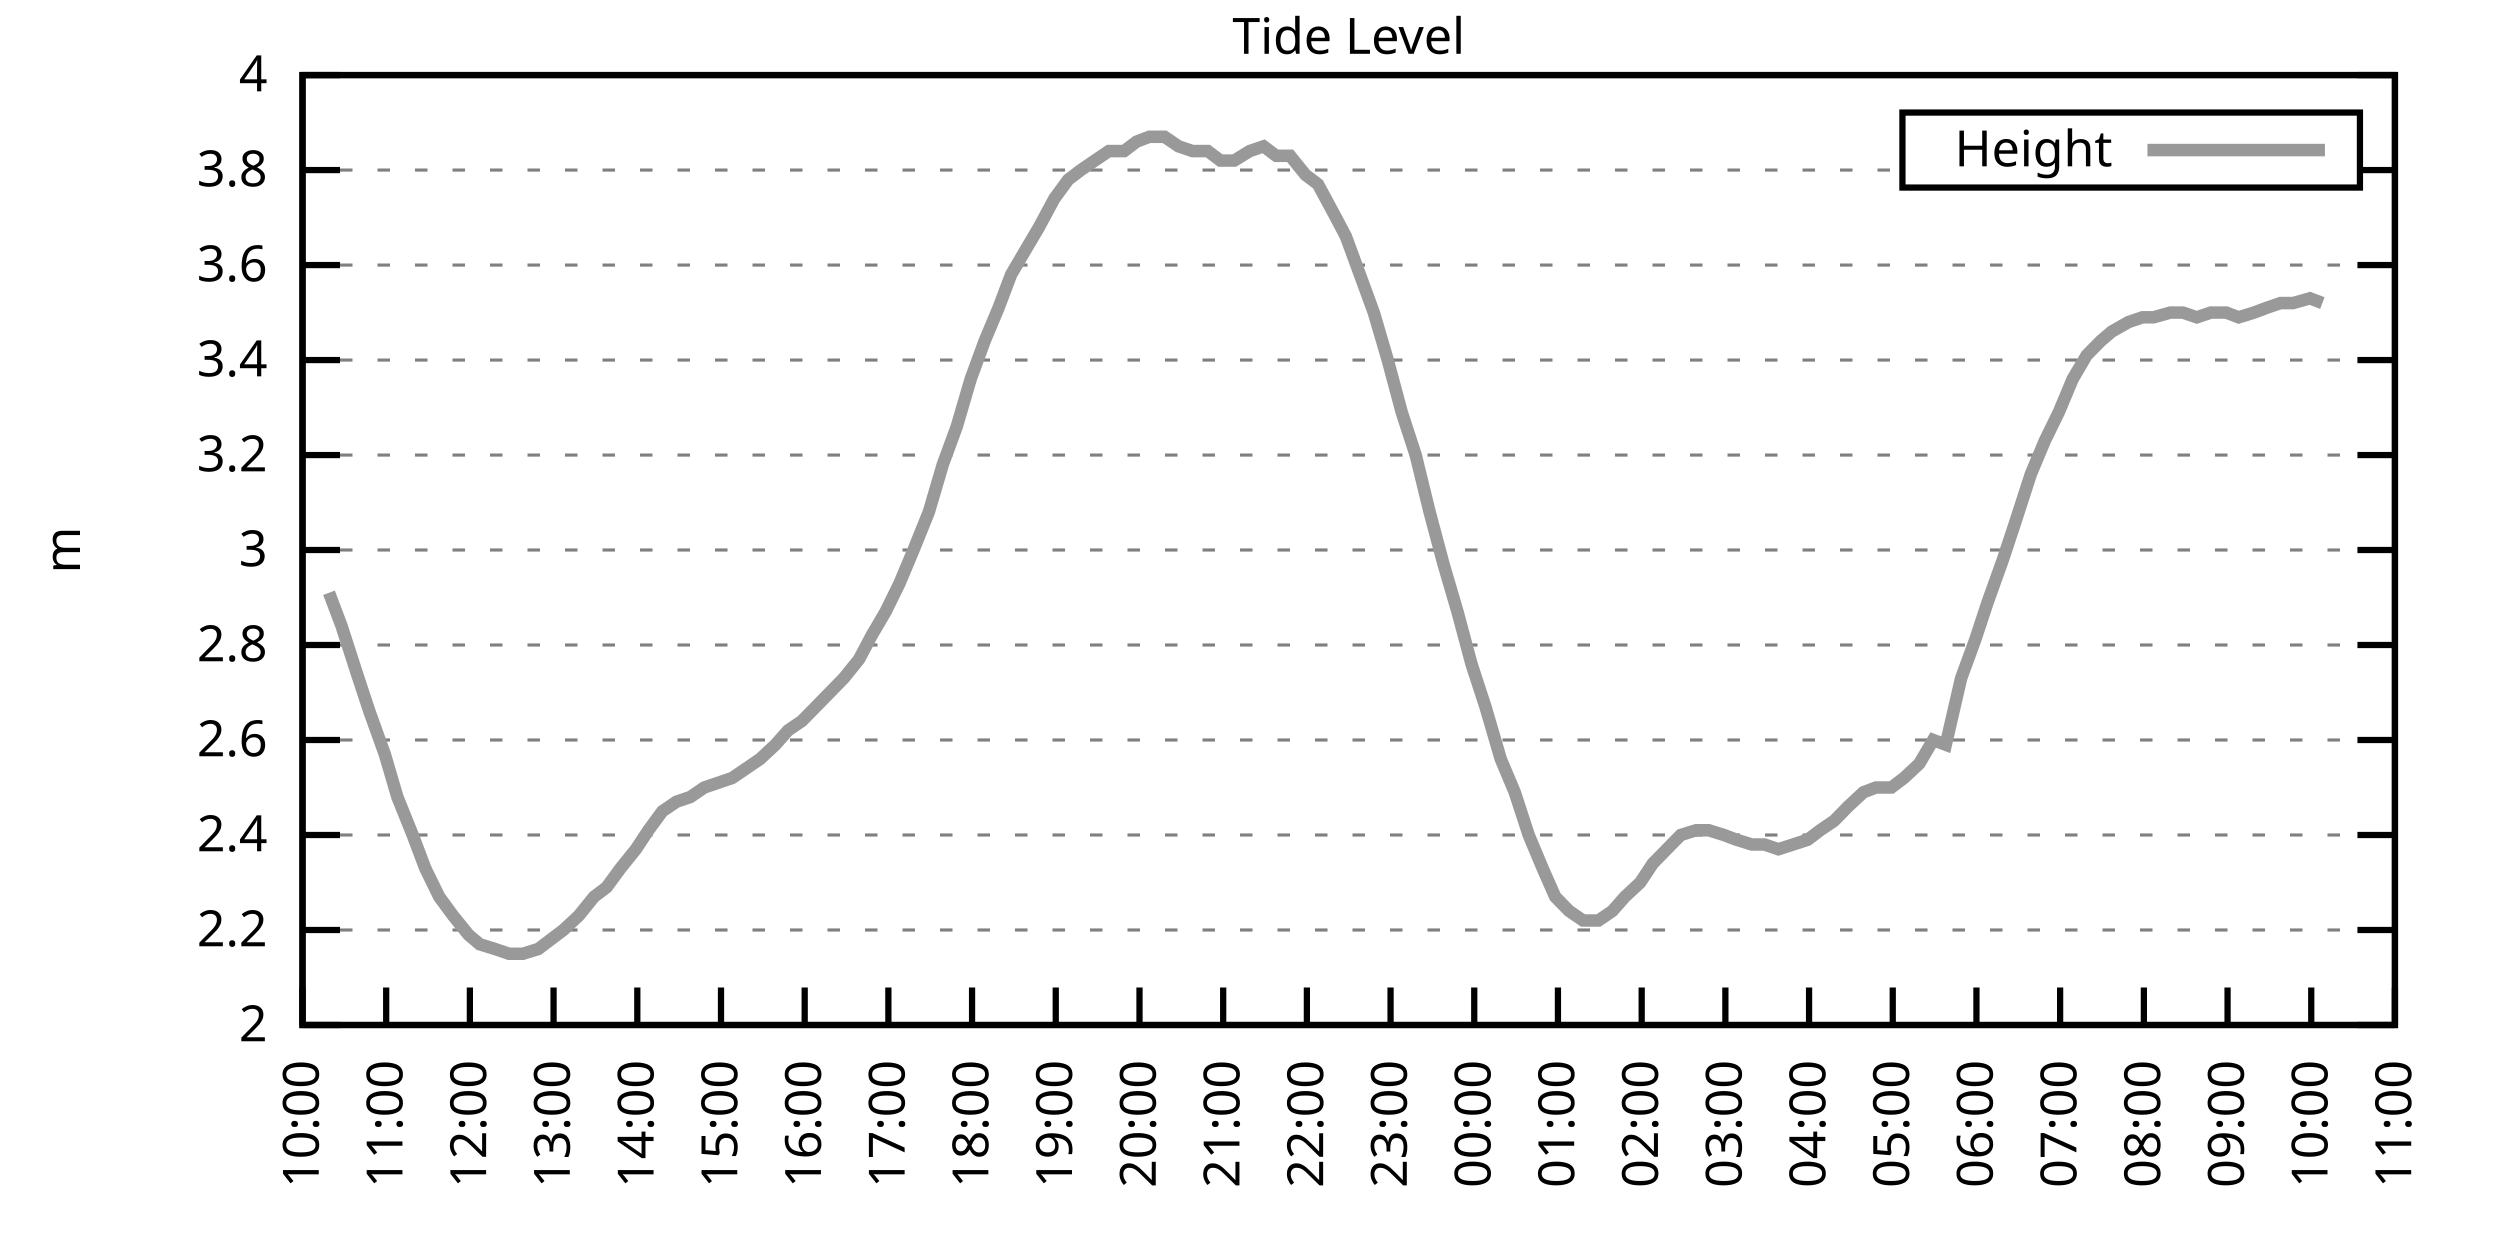
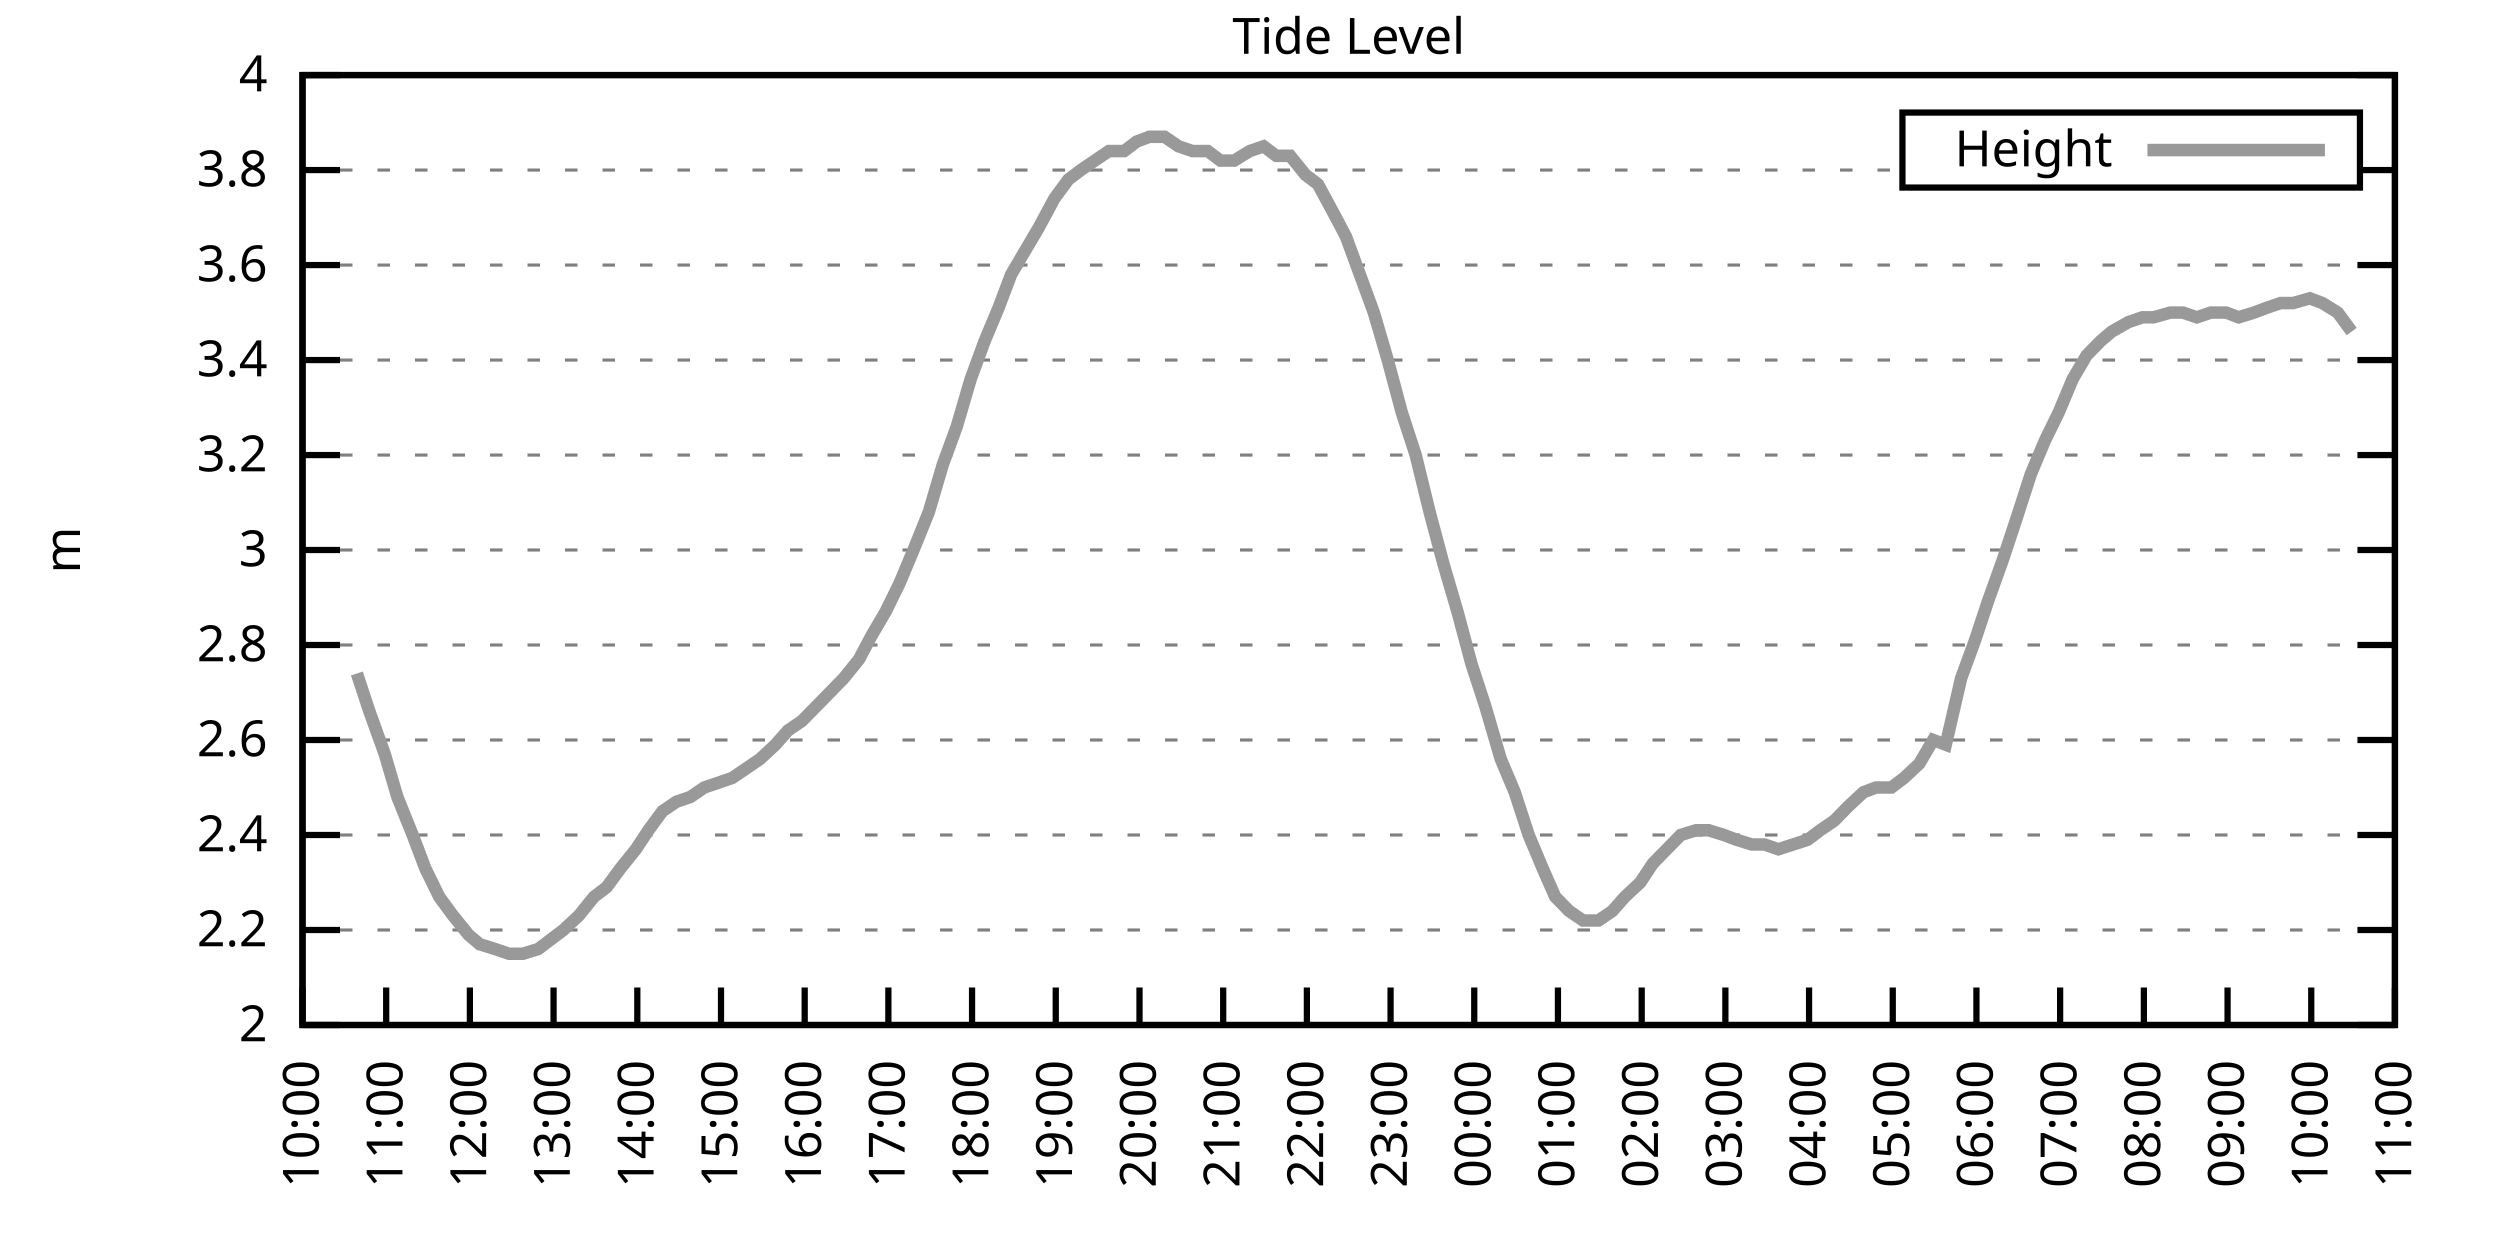
<svg xmlns="http://www.w3.org/2000/svg" xmlns:xlink="http://www.w3.org/1999/xlink" width="400" height="200" viewBox="0 0 400 200">
  <g id="gnuplot_canvas">
    <rect x="0" y="0" width="400" height="200" fill="none" />
    <defs>
      <circle id="gpDot" r="0.5" stroke-width="0.5" stroke="currentColor" />
      <path id="gpPt0" stroke-width="0.333" stroke="currentColor" d="M-1,0 h2 M0,-1 v2" />
      <path id="gpPt1" stroke-width="0.333" stroke="currentColor" d="M-1,-1 L1,1 M1,-1 L-1,1" />
      <path id="gpPt2" stroke-width="0.333" stroke="currentColor" d="M-1,0 L1,0 M0,-1 L0,1 M-1,-1 L1,1 M-1,1 L1,-1" />
      <rect id="gpPt3" stroke-width="0.333" stroke="currentColor" x="-1" y="-1" width="2" height="2" />
      <rect id="gpPt4" stroke-width="0.333" stroke="currentColor" fill="currentColor" x="-1" y="-1" width="2" height="2" />
      <circle id="gpPt5" stroke-width="0.333" stroke="currentColor" cx="0" cy="0" r="1" />
      <use xlink:href="#gpPt5" id="gpPt6" fill="currentColor" stroke="none" />
      <path id="gpPt7" stroke-width="0.333" stroke="currentColor" d="M0,-1.33 L-1.33,0.67 L1.33,0.67 z" />
      <use xlink:href="#gpPt7" id="gpPt8" fill="currentColor" stroke="none" />
      <use xlink:href="#gpPt7" id="gpPt9" stroke="currentColor" transform="rotate(180)" />
      <use xlink:href="#gpPt9" id="gpPt10" fill="currentColor" stroke="none" />
      <use xlink:href="#gpPt3" id="gpPt11" stroke="currentColor" transform="rotate(45)" />
      <use xlink:href="#gpPt11" id="gpPt12" fill="currentColor" stroke="none" />
      <path id="gpPt13" stroke-width="0.333" stroke="currentColor" d="M0,1.330 L1.265,0.411 L0.782,-1.067 L-0.782,-1.076 L-1.265,0.411 z" />
      <use xlink:href="#gpPt13" id="gpPt14" fill="currentColor" stroke="none" />
      <filter id="textbox" filterUnits="objectBoundingBox" x="0" y="0" height="1" width="1">
        <feFlood flood-color="white" flood-opacity="1" result="bgnd" />
        <feComposite in="SourceGraphic" in2="bgnd" operator="atop" />
      </filter>
      <filter id="greybox" filterUnits="objectBoundingBox" x="0" y="0" height="1" width="1">
        <feFlood flood-color="lightgrey" flood-opacity="1" result="grey" />
        <feComposite in="SourceGraphic" in2="grey" operator="atop" />
      </filter>
    </defs>
    <g fill="none" color="white" stroke="currentColor" stroke-width="1.00" stroke-linecap="butt" stroke-linejoin="miter">
</g>
    <g fill="none" color="black" stroke="currentColor" stroke-width="1.00" stroke-linecap="butt" stroke-linejoin="miter">
      <g stroke="none" shape-rendering="crispEdges">
        <polygon fill="rgb(255, 255, 255)" points="48.40,164.00 383.18,164.00 383.18,12.02 48.40,12.02 " />
      </g>
    </g>
    <g fill="none" color="black" stroke="currentColor" stroke-width="1.00" stroke-linecap="butt" stroke-linejoin="miter">
</g>
    <g fill="none" color="black" stroke="black" stroke-width="0.50" stroke-linecap="butt" stroke-linejoin="miter">
</g>
    <g fill="none" color="gray" stroke="currentColor" stroke-width="0.50" stroke-linecap="butt" stroke-linejoin="miter">
      <path stroke="gray" stroke-dasharray="2,4" class="gridline" d="M48.40,164.00 L383.19,164.00  " />
    </g>
    <g fill="none" color="gray" stroke="gray" stroke-width="1.00" stroke-linecap="butt" stroke-linejoin="miter">
</g>
    <g fill="none" color="black" stroke="currentColor" stroke-width="1.00" stroke-linecap="butt" stroke-linejoin="miter">
      <path stroke="black" d="M48.40,164.00 L54.40,164.00 M383.19,164.00 L377.19,164.00  " />
      <g transform="translate(42.80,166.60)" stroke="none" fill="black" font-family="Sans" font-size="8.00" text-anchor="end">
        <text>
          <tspan font-family="Sans"> 2</tspan>
        </text>
      </g>
    </g>
    <g fill="none" color="black" stroke="currentColor" stroke-width="1.00" stroke-linecap="butt" stroke-linejoin="miter">
</g>
    <g fill="none" color="black" stroke="black" stroke-width="0.50" stroke-linecap="butt" stroke-linejoin="miter">
</g>
    <g fill="none" color="gray" stroke="currentColor" stroke-width="0.50" stroke-linecap="butt" stroke-linejoin="miter">
      <path stroke="gray" stroke-dasharray="2,4" class="gridline" d="M48.40,148.80 L383.19,148.80  " />
    </g>
    <g fill="none" color="gray" stroke="gray" stroke-width="1.00" stroke-linecap="butt" stroke-linejoin="miter">
</g>
    <g fill="none" color="black" stroke="currentColor" stroke-width="1.00" stroke-linecap="butt" stroke-linejoin="miter">
      <path stroke="black" d="M48.40,148.80 L54.40,148.80 M383.19,148.80 L377.19,148.80  " />
      <g transform="translate(42.80,151.40)" stroke="none" fill="black" font-family="Sans" font-size="8.00" text-anchor="end">
        <text>
          <tspan font-family="Sans"> 2.2</tspan>
        </text>
      </g>
    </g>
    <g fill="none" color="black" stroke="currentColor" stroke-width="1.00" stroke-linecap="butt" stroke-linejoin="miter">
</g>
    <g fill="none" color="black" stroke="black" stroke-width="0.50" stroke-linecap="butt" stroke-linejoin="miter">
</g>
    <g fill="none" color="gray" stroke="currentColor" stroke-width="0.50" stroke-linecap="butt" stroke-linejoin="miter">
      <path stroke="gray" stroke-dasharray="2,4" class="gridline" d="M48.40,133.60 L383.19,133.60  " />
    </g>
    <g fill="none" color="gray" stroke="gray" stroke-width="1.00" stroke-linecap="butt" stroke-linejoin="miter">
</g>
    <g fill="none" color="black" stroke="currentColor" stroke-width="1.00" stroke-linecap="butt" stroke-linejoin="miter">
      <path stroke="black" d="M48.40,133.60 L54.40,133.60 M383.19,133.60 L377.19,133.60  " />
      <g transform="translate(42.80,136.20)" stroke="none" fill="black" font-family="Sans" font-size="8.00" text-anchor="end">
        <text>
          <tspan font-family="Sans"> 2.4</tspan>
        </text>
      </g>
    </g>
    <g fill="none" color="black" stroke="currentColor" stroke-width="1.00" stroke-linecap="butt" stroke-linejoin="miter">
</g>
    <g fill="none" color="black" stroke="black" stroke-width="0.50" stroke-linecap="butt" stroke-linejoin="miter">
</g>
    <g fill="none" color="gray" stroke="currentColor" stroke-width="0.50" stroke-linecap="butt" stroke-linejoin="miter">
      <path stroke="gray" stroke-dasharray="2,4" class="gridline" d="M48.40,118.40 L383.19,118.40  " />
    </g>
    <g fill="none" color="gray" stroke="gray" stroke-width="1.00" stroke-linecap="butt" stroke-linejoin="miter">
</g>
    <g fill="none" color="black" stroke="currentColor" stroke-width="1.00" stroke-linecap="butt" stroke-linejoin="miter">
      <path stroke="black" d="M48.40,118.40 L54.40,118.40 M383.19,118.40 L377.19,118.40  " />
      <g transform="translate(42.80,121.00)" stroke="none" fill="black" font-family="Sans" font-size="8.00" text-anchor="end">
        <text>
          <tspan font-family="Sans"> 2.6</tspan>
        </text>
      </g>
    </g>
    <g fill="none" color="black" stroke="currentColor" stroke-width="1.00" stroke-linecap="butt" stroke-linejoin="miter">
</g>
    <g fill="none" color="black" stroke="black" stroke-width="0.50" stroke-linecap="butt" stroke-linejoin="miter">
</g>
    <g fill="none" color="gray" stroke="currentColor" stroke-width="0.50" stroke-linecap="butt" stroke-linejoin="miter">
      <path stroke="gray" stroke-dasharray="2,4" class="gridline" d="M48.40,103.20 L383.19,103.20  " />
    </g>
    <g fill="none" color="gray" stroke="gray" stroke-width="1.00" stroke-linecap="butt" stroke-linejoin="miter">
</g>
    <g fill="none" color="black" stroke="currentColor" stroke-width="1.00" stroke-linecap="butt" stroke-linejoin="miter">
      <path stroke="black" d="M48.40,103.20 L54.40,103.20 M383.19,103.20 L377.19,103.20  " />
      <g transform="translate(42.80,105.80)" stroke="none" fill="black" font-family="Sans" font-size="8.00" text-anchor="end">
        <text>
          <tspan font-family="Sans"> 2.8</tspan>
        </text>
      </g>
    </g>
    <g fill="none" color="black" stroke="currentColor" stroke-width="1.00" stroke-linecap="butt" stroke-linejoin="miter">
</g>
    <g fill="none" color="black" stroke="black" stroke-width="0.50" stroke-linecap="butt" stroke-linejoin="miter">
</g>
    <g fill="none" color="gray" stroke="currentColor" stroke-width="0.50" stroke-linecap="butt" stroke-linejoin="miter">
      <path stroke="gray" stroke-dasharray="2,4" class="gridline" d="M48.40,88.00 L383.19,88.00  " />
    </g>
    <g fill="none" color="gray" stroke="gray" stroke-width="1.00" stroke-linecap="butt" stroke-linejoin="miter">
</g>
    <g fill="none" color="black" stroke="currentColor" stroke-width="1.00" stroke-linecap="butt" stroke-linejoin="miter">
      <path stroke="black" d="M48.40,88.00 L54.40,88.00 M383.19,88.00 L377.19,88.00  " />
      <g transform="translate(42.80,90.60)" stroke="none" fill="black" font-family="Sans" font-size="8.00" text-anchor="end">
        <text>
          <tspan font-family="Sans"> 3</tspan>
        </text>
      </g>
    </g>
    <g fill="none" color="black" stroke="currentColor" stroke-width="1.00" stroke-linecap="butt" stroke-linejoin="miter">
</g>
    <g fill="none" color="black" stroke="black" stroke-width="0.50" stroke-linecap="butt" stroke-linejoin="miter">
</g>
    <g fill="none" color="gray" stroke="currentColor" stroke-width="0.50" stroke-linecap="butt" stroke-linejoin="miter">
      <path stroke="gray" stroke-dasharray="2,4" class="gridline" d="M48.40,72.81 L383.19,72.81  " />
    </g>
    <g fill="none" color="gray" stroke="gray" stroke-width="1.00" stroke-linecap="butt" stroke-linejoin="miter">
</g>
    <g fill="none" color="black" stroke="currentColor" stroke-width="1.00" stroke-linecap="butt" stroke-linejoin="miter">
      <path stroke="black" d="M48.40,72.81 L54.40,72.81 M383.19,72.81 L377.19,72.81  " />
      <g transform="translate(42.80,75.41)" stroke="none" fill="black" font-family="Sans" font-size="8.00" text-anchor="end">
        <text>
          <tspan font-family="Sans"> 3.2</tspan>
        </text>
      </g>
    </g>
    <g fill="none" color="black" stroke="currentColor" stroke-width="1.00" stroke-linecap="butt" stroke-linejoin="miter">
</g>
    <g fill="none" color="black" stroke="black" stroke-width="0.50" stroke-linecap="butt" stroke-linejoin="miter">
</g>
    <g fill="none" color="gray" stroke="currentColor" stroke-width="0.50" stroke-linecap="butt" stroke-linejoin="miter">
      <path stroke="gray" stroke-dasharray="2,4" class="gridline" d="M48.40,57.61 L383.19,57.61  " />
    </g>
    <g fill="none" color="gray" stroke="gray" stroke-width="1.00" stroke-linecap="butt" stroke-linejoin="miter">
</g>
    <g fill="none" color="black" stroke="currentColor" stroke-width="1.00" stroke-linecap="butt" stroke-linejoin="miter">
      <path stroke="black" d="M48.40,57.61 L54.40,57.61 M383.19,57.61 L377.19,57.61  " />
      <g transform="translate(42.80,60.21)" stroke="none" fill="black" font-family="Sans" font-size="8.00" text-anchor="end">
        <text>
          <tspan font-family="Sans"> 3.4</tspan>
        </text>
      </g>
    </g>
    <g fill="none" color="black" stroke="currentColor" stroke-width="1.00" stroke-linecap="butt" stroke-linejoin="miter">
</g>
    <g fill="none" color="black" stroke="black" stroke-width="0.50" stroke-linecap="butt" stroke-linejoin="miter">
</g>
    <g fill="none" color="gray" stroke="currentColor" stroke-width="0.50" stroke-linecap="butt" stroke-linejoin="miter">
      <path stroke="gray" stroke-dasharray="2,4" class="gridline" d="M48.40,42.41 L383.19,42.41  " />
    </g>
    <g fill="none" color="gray" stroke="gray" stroke-width="1.00" stroke-linecap="butt" stroke-linejoin="miter">
</g>
    <g fill="none" color="black" stroke="currentColor" stroke-width="1.00" stroke-linecap="butt" stroke-linejoin="miter">
      <path stroke="black" d="M48.40,42.41 L54.40,42.41 M383.19,42.41 L377.19,42.41  " />
      <g transform="translate(42.80,45.01)" stroke="none" fill="black" font-family="Sans" font-size="8.00" text-anchor="end">
        <text>
          <tspan font-family="Sans"> 3.6</tspan>
        </text>
      </g>
    </g>
    <g fill="none" color="black" stroke="currentColor" stroke-width="1.00" stroke-linecap="butt" stroke-linejoin="miter">
</g>
    <g fill="none" color="black" stroke="black" stroke-width="0.50" stroke-linecap="butt" stroke-linejoin="miter">
</g>
    <g fill="none" color="gray" stroke="currentColor" stroke-width="0.50" stroke-linecap="butt" stroke-linejoin="miter">
      <path stroke="gray" stroke-dasharray="2,4" class="gridline" d="M48.40,27.21 L304.39,27.21 M377.59,27.21 L383.19,27.21  " />
    </g>
    <g fill="none" color="gray" stroke="gray" stroke-width="1.00" stroke-linecap="butt" stroke-linejoin="miter">
</g>
    <g fill="none" color="black" stroke="currentColor" stroke-width="1.00" stroke-linecap="butt" stroke-linejoin="miter">
      <path stroke="black" d="M48.40,27.21 L54.40,27.21 M383.19,27.21 L377.19,27.21  " />
      <g transform="translate(42.80,29.81)" stroke="none" fill="black" font-family="Sans" font-size="8.00" text-anchor="end">
        <text>
          <tspan font-family="Sans"> 3.8</tspan>
        </text>
      </g>
    </g>
    <g fill="none" color="black" stroke="currentColor" stroke-width="1.00" stroke-linecap="butt" stroke-linejoin="miter">
</g>
    <g fill="none" color="black" stroke="black" stroke-width="0.50" stroke-linecap="butt" stroke-linejoin="miter">
</g>
    <g fill="none" color="gray" stroke="currentColor" stroke-width="0.50" stroke-linecap="butt" stroke-linejoin="miter">
      <path stroke="gray" stroke-dasharray="2,4" class="gridline" d="M48.40,12.01 L383.19,12.01  " />
    </g>
    <g fill="none" color="gray" stroke="gray" stroke-width="1.00" stroke-linecap="butt" stroke-linejoin="miter">
</g>
    <g fill="none" color="black" stroke="currentColor" stroke-width="1.00" stroke-linecap="butt" stroke-linejoin="miter">
      <path stroke="black" d="M48.40,12.01 L54.40,12.01 M383.19,12.01 L377.19,12.01  " />
      <g transform="translate(42.80,14.61)" stroke="none" fill="black" font-family="Sans" font-size="8.00" text-anchor="end">
        <text>
          <tspan font-family="Sans"> 4</tspan>
        </text>
      </g>
    </g>
    <g fill="none" color="black" stroke="currentColor" stroke-width="1.00" stroke-linecap="butt" stroke-linejoin="miter">
      <path stroke="black" d="M48.40,164.00 L48.40,158.00  " />
      <g transform="translate(51.00,169.60) rotate(270.00)" stroke="none" fill="black" font-family="Sans" font-size="8.00" text-anchor="end">
        <text>
          <tspan font-family="Sans">10:00</tspan>
        </text>
      </g>
    </g>
    <g fill="none" color="black" stroke="currentColor" stroke-width="1.00" stroke-linecap="butt" stroke-linejoin="miter">
      <path stroke="black" d="M61.79,164.00 L61.79,158.00  " />
      <g transform="translate(64.39,169.60) rotate(270.00)" stroke="none" fill="black" font-family="Sans" font-size="8.00" text-anchor="end">
        <text>
          <tspan font-family="Sans">11:00</tspan>
        </text>
      </g>
    </g>
    <g fill="none" color="black" stroke="currentColor" stroke-width="1.00" stroke-linecap="butt" stroke-linejoin="miter">
      <path stroke="black" d="M75.18,164.00 L75.18,158.00  " />
      <g transform="translate(77.78,169.60) rotate(270.00)" stroke="none" fill="black" font-family="Sans" font-size="8.00" text-anchor="end">
        <text>
          <tspan font-family="Sans">12:00</tspan>
        </text>
      </g>
    </g>
    <g fill="none" color="black" stroke="currentColor" stroke-width="1.00" stroke-linecap="butt" stroke-linejoin="miter">
      <path stroke="black" d="M88.57,164.00 L88.57,158.00  " />
      <g transform="translate(91.17,169.60) rotate(270.00)" stroke="none" fill="black" font-family="Sans" font-size="8.00" text-anchor="end">
        <text>
          <tspan font-family="Sans">13:00</tspan>
        </text>
      </g>
    </g>
    <g fill="none" color="black" stroke="currentColor" stroke-width="1.00" stroke-linecap="butt" stroke-linejoin="miter">
      <path stroke="black" d="M101.97,164.00 L101.97,158.00  " />
      <g transform="translate(104.57,169.60) rotate(270.00)" stroke="none" fill="black" font-family="Sans" font-size="8.00" text-anchor="end">
        <text>
          <tspan font-family="Sans">14:00</tspan>
        </text>
      </g>
    </g>
    <g fill="none" color="black" stroke="currentColor" stroke-width="1.00" stroke-linecap="butt" stroke-linejoin="miter">
      <path stroke="black" d="M115.36,164.00 L115.36,158.00  " />
      <g transform="translate(117.96,169.60) rotate(270.00)" stroke="none" fill="black" font-family="Sans" font-size="8.00" text-anchor="end">
        <text>
          <tspan font-family="Sans">15:00</tspan>
        </text>
      </g>
    </g>
    <g fill="none" color="black" stroke="currentColor" stroke-width="1.00" stroke-linecap="butt" stroke-linejoin="miter">
      <path stroke="black" d="M128.75,164.00 L128.75,158.00  " />
      <g transform="translate(131.35,169.60) rotate(270.00)" stroke="none" fill="black" font-family="Sans" font-size="8.00" text-anchor="end">
        <text>
          <tspan font-family="Sans">16:00</tspan>
        </text>
      </g>
    </g>
    <g fill="none" color="black" stroke="currentColor" stroke-width="1.00" stroke-linecap="butt" stroke-linejoin="miter">
      <path stroke="black" d="M142.14,164.00 L142.14,158.00  " />
      <g transform="translate(144.74,169.60) rotate(270.00)" stroke="none" fill="black" font-family="Sans" font-size="8.00" text-anchor="end">
        <text>
          <tspan font-family="Sans">17:00</tspan>
        </text>
      </g>
    </g>
    <g fill="none" color="black" stroke="currentColor" stroke-width="1.00" stroke-linecap="butt" stroke-linejoin="miter">
      <path stroke="black" d="M155.53,164.00 L155.53,158.00  " />
      <g transform="translate(158.13,169.60) rotate(270.00)" stroke="none" fill="black" font-family="Sans" font-size="8.00" text-anchor="end">
        <text>
          <tspan font-family="Sans">18:00</tspan>
        </text>
      </g>
    </g>
    <g fill="none" color="black" stroke="currentColor" stroke-width="1.00" stroke-linecap="butt" stroke-linejoin="miter">
      <path stroke="black" d="M168.92,164.00 L168.92,158.00  " />
      <g transform="translate(171.52,169.60) rotate(270.00)" stroke="none" fill="black" font-family="Sans" font-size="8.00" text-anchor="end">
        <text>
          <tspan font-family="Sans">19:00</tspan>
        </text>
      </g>
    </g>
    <g fill="none" color="black" stroke="currentColor" stroke-width="1.00" stroke-linecap="butt" stroke-linejoin="miter">
      <path stroke="black" d="M182.32,164.00 L182.32,158.00  " />
      <g transform="translate(184.92,169.60) rotate(270.00)" stroke="none" fill="black" font-family="Sans" font-size="8.00" text-anchor="end">
        <text>
          <tspan font-family="Sans">20:00</tspan>
        </text>
      </g>
    </g>
    <g fill="none" color="black" stroke="currentColor" stroke-width="1.00" stroke-linecap="butt" stroke-linejoin="miter">
      <path stroke="black" d="M195.71,164.00 L195.71,158.00  " />
      <g transform="translate(198.31,169.60) rotate(270.00)" stroke="none" fill="black" font-family="Sans" font-size="8.00" text-anchor="end">
        <text>
          <tspan font-family="Sans">21:00</tspan>
        </text>
      </g>
    </g>
    <g fill="none" color="black" stroke="currentColor" stroke-width="1.00" stroke-linecap="butt" stroke-linejoin="miter">
      <path stroke="black" d="M209.10,164.00 L209.10,158.00  " />
      <g transform="translate(211.70,169.60) rotate(270.00)" stroke="none" fill="black" font-family="Sans" font-size="8.00" text-anchor="end">
        <text>
          <tspan font-family="Sans">22:00</tspan>
        </text>
      </g>
    </g>
    <g fill="none" color="black" stroke="currentColor" stroke-width="1.00" stroke-linecap="butt" stroke-linejoin="miter">
      <path stroke="black" d="M222.49,164.00 L222.49,158.00  " />
      <g transform="translate(225.09,169.60) rotate(270.00)" stroke="none" fill="black" font-family="Sans" font-size="8.00" text-anchor="end">
        <text>
          <tspan font-family="Sans">23:00</tspan>
        </text>
      </g>
    </g>
    <g fill="none" color="black" stroke="currentColor" stroke-width="1.00" stroke-linecap="butt" stroke-linejoin="miter">
      <path stroke="black" d="M235.88,164.00 L235.88,158.00  " />
      <g transform="translate(238.48,169.60) rotate(270.00)" stroke="none" fill="black" font-family="Sans" font-size="8.00" text-anchor="end">
        <text>
          <tspan font-family="Sans">00:00</tspan>
        </text>
      </g>
    </g>
    <g fill="none" color="black" stroke="currentColor" stroke-width="1.00" stroke-linecap="butt" stroke-linejoin="miter">
      <path stroke="black" d="M249.27,164.00 L249.27,158.00  " />
      <g transform="translate(251.87,169.60) rotate(270.00)" stroke="none" fill="black" font-family="Sans" font-size="8.00" text-anchor="end">
        <text>
          <tspan font-family="Sans">01:00</tspan>
        </text>
      </g>
    </g>
    <g fill="none" color="black" stroke="currentColor" stroke-width="1.00" stroke-linecap="butt" stroke-linejoin="miter">
      <path stroke="black" d="M262.67,164.00 L262.67,158.00  " />
      <g transform="translate(265.27,169.60) rotate(270.00)" stroke="none" fill="black" font-family="Sans" font-size="8.00" text-anchor="end">
        <text>
          <tspan font-family="Sans">02:00</tspan>
        </text>
      </g>
    </g>
    <g fill="none" color="black" stroke="currentColor" stroke-width="1.00" stroke-linecap="butt" stroke-linejoin="miter">
      <path stroke="black" d="M276.06,164.00 L276.06,158.00  " />
      <g transform="translate(278.66,169.60) rotate(270.00)" stroke="none" fill="black" font-family="Sans" font-size="8.00" text-anchor="end">
        <text>
          <tspan font-family="Sans">03:00</tspan>
        </text>
      </g>
    </g>
    <g fill="none" color="black" stroke="currentColor" stroke-width="1.00" stroke-linecap="butt" stroke-linejoin="miter">
      <path stroke="black" d="M289.45,164.00 L289.45,158.00  " />
      <g transform="translate(292.05,169.60) rotate(270.00)" stroke="none" fill="black" font-family="Sans" font-size="8.00" text-anchor="end">
        <text>
          <tspan font-family="Sans">04:00</tspan>
        </text>
      </g>
    </g>
    <g fill="none" color="black" stroke="currentColor" stroke-width="1.00" stroke-linecap="butt" stroke-linejoin="miter">
      <path stroke="black" d="M302.84,164.00 L302.84,158.00  " />
      <g transform="translate(305.44,169.60) rotate(270.00)" stroke="none" fill="black" font-family="Sans" font-size="8.00" text-anchor="end">
        <text>
          <tspan font-family="Sans">05:00</tspan>
        </text>
      </g>
    </g>
    <g fill="none" color="black" stroke="currentColor" stroke-width="1.00" stroke-linecap="butt" stroke-linejoin="miter">
      <path stroke="black" d="M316.23,164.00 L316.23,158.00  " />
      <g transform="translate(318.83,169.60) rotate(270.00)" stroke="none" fill="black" font-family="Sans" font-size="8.00" text-anchor="end">
        <text>
          <tspan font-family="Sans">06:00</tspan>
        </text>
      </g>
    </g>
    <g fill="none" color="black" stroke="currentColor" stroke-width="1.00" stroke-linecap="butt" stroke-linejoin="miter">
      <path stroke="black" d="M329.62,164.00 L329.62,158.00  " />
      <g transform="translate(332.22,169.60) rotate(270.00)" stroke="none" fill="black" font-family="Sans" font-size="8.00" text-anchor="end">
        <text>
          <tspan font-family="Sans">07:00</tspan>
        </text>
      </g>
    </g>
    <g fill="none" color="black" stroke="currentColor" stroke-width="1.00" stroke-linecap="butt" stroke-linejoin="miter">
      <path stroke="black" d="M343.02,164.00 L343.02,158.00  " />
      <g transform="translate(345.62,169.60) rotate(270.00)" stroke="none" fill="black" font-family="Sans" font-size="8.00" text-anchor="end">
        <text>
          <tspan font-family="Sans">08:00</tspan>
        </text>
      </g>
    </g>
    <g fill="none" color="black" stroke="currentColor" stroke-width="1.00" stroke-linecap="butt" stroke-linejoin="miter">
      <path stroke="black" d="M356.41,164.00 L356.41,158.00  " />
      <g transform="translate(359.01,169.60) rotate(270.00)" stroke="none" fill="black" font-family="Sans" font-size="8.00" text-anchor="end">
        <text>
          <tspan font-family="Sans">09:00</tspan>
        </text>
      </g>
    </g>
    <g fill="none" color="black" stroke="currentColor" stroke-width="1.00" stroke-linecap="butt" stroke-linejoin="miter">
      <path stroke="black" d="M369.80,164.00 L369.80,158.00  " />
      <g transform="translate(372.40,169.60) rotate(270.00)" stroke="none" fill="black" font-family="Sans" font-size="8.00" text-anchor="end">
        <text>
          <tspan font-family="Sans">10:00</tspan>
        </text>
      </g>
    </g>
    <g fill="none" color="black" stroke="currentColor" stroke-width="1.00" stroke-linecap="butt" stroke-linejoin="miter">
      <path stroke="black" d="M383.19,164.00 L383.19,158.00  " />
      <g transform="translate(385.79,169.60) rotate(270.00)" stroke="none" fill="black" font-family="Sans" font-size="8.00" text-anchor="end">
        <text>
          <tspan font-family="Sans">11:00</tspan>
        </text>
      </g>
    </g>
    <g fill="none" color="black" stroke="currentColor" stroke-width="1.00" stroke-linecap="butt" stroke-linejoin="miter">
</g>
    <g fill="none" color="black" stroke="currentColor" stroke-width="1.00" stroke-linecap="butt" stroke-linejoin="miter">
      <path stroke="black" d="M48.40,12.01 L48.40,164.00 L383.19,164.00 L383.19,12.01 L48.40,12.01 Z  " />
    </g>
    <g fill="none" color="black" stroke="currentColor" stroke-width="1.00" stroke-linecap="butt" stroke-linejoin="miter">
</g>
    <g fill="none" color="black" stroke="currentColor" stroke-width="1.00" stroke-linecap="butt" stroke-linejoin="miter">
      <path stroke="black" d="M304.39,30.01 L304.39,18.01 L377.59,18.01 L377.59,30.01 L304.39,30.01 Z  " />
    </g>
    <g id="Tide_level_plot_1">
      <g fill="none" color="white" stroke="black" stroke-width="2.00" stroke-linecap="butt" stroke-linejoin="miter">
</g>
      <g fill="none" color="black" stroke="currentColor" stroke-width="2.00" stroke-linecap="butt" stroke-linejoin="miter">
        <g transform="translate(337.99,26.61)" stroke="none" fill="black" font-family="Sans" font-size="8.00" text-anchor="end">
          <text>
            <tspan font-family="Sans">Height</tspan>
          </text>
        </g>
      </g>
      <g fill="none" color="black" stroke="currentColor" stroke-width="2.00" stroke-linecap="butt" stroke-linejoin="miter">
-         <path stroke="rgb(153, 153, 153)" d="M343.59,24.01 L371.99,24.01 M52.64,94.84 L54.65,100.16 L57.10,107.76 L59.11,113.84 L61.57,120.68 L63.58,127.52   L66.03,133.60 L68.04,138.92 L70.27,143.48 L72.50,146.52 L74.96,149.56 L76.75,151.08 L79.20,151.84 L81.43,152.60   L83.66,152.60 L86.12,151.84 L88.13,150.32 L90.14,148.80 L92.59,146.52 L95.05,143.48 L97.06,141.96 L99.29,138.92   L101.74,135.88 L103.75,132.84 L105.98,129.80 L108.22,128.28 L110.45,127.52 L112.68,126.00 L114.91,125.24 L117.14,124.48   L119.38,122.96 L121.61,121.44 L124.06,119.16 L126.07,116.88 L128.30,115.36 L130.54,113.08 L132.77,110.80 L135.00,108.52   L137.45,105.48 L139.46,101.68 L141.69,97.88 L143.93,93.32 L146.16,88.00 L148.61,81.93 L150.85,74.33 L153.08,68.25   L155.31,60.65 L157.54,54.57 L159.77,49.25 L161.78,43.93 L164.01,40.13 L166.25,36.33 L168.70,31.77 L170.93,28.73   L172.94,27.21 L175.17,25.69 L177.41,24.17 L179.86,24.17 L181.87,22.65 L183.88,21.89 L186.33,21.89 L188.57,23.41   L190.80,24.17 L193.25,24.17 L195.26,25.69 L197.49,25.69 L199.95,24.17 L202.18,23.41 L204.19,24.93 L206.42,24.93   L208.88,27.97 L210.88,29.49 L213.34,34.05 L215.35,37.85 L217.58,43.93 L219.81,50.01 L222.04,57.61 L224.28,65.97   L226.51,72.81 L228.74,81.93 L230.97,90.28 L233.20,97.88 L235.44,106.24 L237.67,113.08 L240.12,121.44 L242.36,126.76   L244.59,133.60 L246.82,138.92 L248.83,143.48 L251.06,145.76 L253.29,147.28 L255.75,147.28 L257.98,145.76 L259.99,143.48   L262.44,141.20 L264.45,138.16 L266.68,135.88 L268.92,133.60 L271.37,132.84 L273.38,132.84 L275.83,133.60 L277.84,134.36   L280.30,135.12 L282.31,135.12 L284.54,135.88 L289.23,134.36 L291.23,132.84 L293.47,131.32 L295.70,129.04 L298.15,126.76   L300.16,126.00 L302.62,126.00 L304.63,124.48 L307.08,122.20 L309.31,118.40 L311.32,119.16 L313.78,108.52 L316.01,102.44   L318.02,96.36 L320.47,89.52 L322.48,83.45 L324.94,75.85 L327.17,70.53 L329.40,65.97 L331.63,60.65 L333.86,56.85   L336.10,54.57 L337.88,53.05 L340.56,51.53 L342.79,50.77 L344.58,50.77 L347.26,50.01 L349.26,50.01 L351.50,50.77   L353.73,50.01 L356.18,50.01 L358.19,50.77 L360.65,50.01 L362.66,49.25 L364.89,48.49 L366.90,48.49 L369.58,47.73   L371.58,48.49  " />
+         <path stroke="rgb(153, 153, 153)" d="M343.59,24.01 L371.99,24.01 M57.10,107.76 L59.11,113.84 L61.57,120.68 L63.58,127.52 L66.03,133.60 L68.04,138.92   L70.27,143.48 L72.50,146.52 L74.96,149.56 L76.75,151.08 L79.20,151.84 L81.43,152.60 L83.66,152.60 L86.12,151.84   L88.13,150.32 L90.14,148.80 L92.59,146.52 L95.05,143.48 L97.06,141.96 L99.29,138.92 L101.74,135.88 L103.75,132.84   L105.98,129.80 L108.22,128.28 L110.45,127.52 L112.68,126.00 L114.91,125.24 L117.14,124.48 L119.38,122.96 L121.61,121.44   L124.06,119.16 L126.07,116.88 L128.30,115.36 L130.54,113.08 L132.77,110.80 L135.00,108.52 L137.45,105.48 L139.46,101.68   L141.69,97.88 L143.93,93.32 L146.16,88.00 L148.61,81.93 L150.85,74.33 L153.08,68.25 L155.31,60.65 L157.54,54.57   L159.77,49.25 L161.78,43.93 L164.01,40.13 L166.25,36.33 L168.70,31.77 L170.93,28.73 L172.94,27.21 L175.17,25.69   L177.41,24.17 L179.86,24.17 L181.87,22.65 L183.88,21.89 L186.33,21.89 L188.57,23.41 L190.80,24.17 L193.25,24.17   L195.26,25.69 L197.49,25.69 L199.95,24.17 L202.18,23.41 L204.19,24.93 L206.42,24.93 L208.88,27.97 L210.88,29.49   L213.34,34.05 L215.35,37.85 L217.58,43.93 L219.81,50.01 L222.04,57.61 L224.28,65.97 L226.51,72.81 L228.74,81.93   L230.97,90.28 L233.20,97.88 L235.44,106.24 L237.67,113.08 L240.12,121.44 L242.36,126.76 L244.59,133.60 L246.82,138.92   L248.83,143.48 L251.06,145.76 L253.29,147.28 L255.75,147.28 L257.98,145.76 L259.99,143.48 L262.44,141.20 L264.45,138.16   L266.68,135.88 L268.92,133.60 L271.37,132.84 L273.38,132.84 L275.83,133.60 L277.84,134.36 L280.30,135.12 L282.31,135.12   L284.54,135.88 L289.23,134.36 L291.23,132.84 L293.47,131.32 L295.70,129.04 L298.15,126.76 L300.16,126.00 L302.62,126.00   L304.63,124.48 L307.08,122.20 L309.31,118.40 L311.32,119.16 L313.78,108.52 L316.01,102.44 L318.02,96.36 L320.47,89.52   L322.48,83.45 L324.94,75.85 L327.17,70.53 L329.40,65.97 L331.63,60.65 L333.86,56.85 L336.10,54.57 L337.88,53.05   L340.56,51.53 L342.79,50.77 L344.58,50.77 L347.26,50.01 L349.26,50.01 L351.50,50.77 L353.73,50.01 L356.18,50.01   L358.19,50.77 L360.65,50.01 L362.66,49.25 L364.89,48.49 L366.90,48.49 L369.58,47.73 L371.58,48.49 L374.04,50.01   L376.27,53.05  " />
      </g>
    </g>
    <g fill="none" color="black" stroke="currentColor" stroke-width="2.00" stroke-linecap="butt" stroke-linejoin="miter">
</g>
    <g fill="none" color="black" stroke="black" stroke-width="1.00" stroke-linecap="butt" stroke-linejoin="miter">
</g>
    <g fill="none" color="black" stroke="currentColor" stroke-width="1.00" stroke-linecap="butt" stroke-linejoin="miter">
      <path stroke="black" d="M48.40,12.01 L48.40,164.00 L383.19,164.00 L383.19,12.01 L48.40,12.01 Z  " />
      <g transform="translate(12.80,88.01) rotate(270.00)" stroke="none" fill="black" font-family="Sans" font-size="8.00" text-anchor="middle">
        <text>
          <tspan font-family="Sans">m</tspan>
        </text>
      </g>
    </g>
    <g fill="none" color="black" stroke="currentColor" stroke-width="1.00" stroke-linecap="butt" stroke-linejoin="miter">
</g>
    <g fill="none" color="black" stroke="currentColor" stroke-width="1.00" stroke-linecap="butt" stroke-linejoin="miter">
      <g transform="translate(215.79,8.61)" stroke="none" fill="black" font-family="Sans" font-size="8.00" text-anchor="middle">
        <text>
          <tspan font-family="Sans">Tide Level</tspan>
        </text>
      </g>
    </g>
    <g fill="none" color="black" stroke="currentColor" stroke-width="1.00" stroke-linecap="butt" stroke-linejoin="miter">
</g>
  </g>
</svg>
